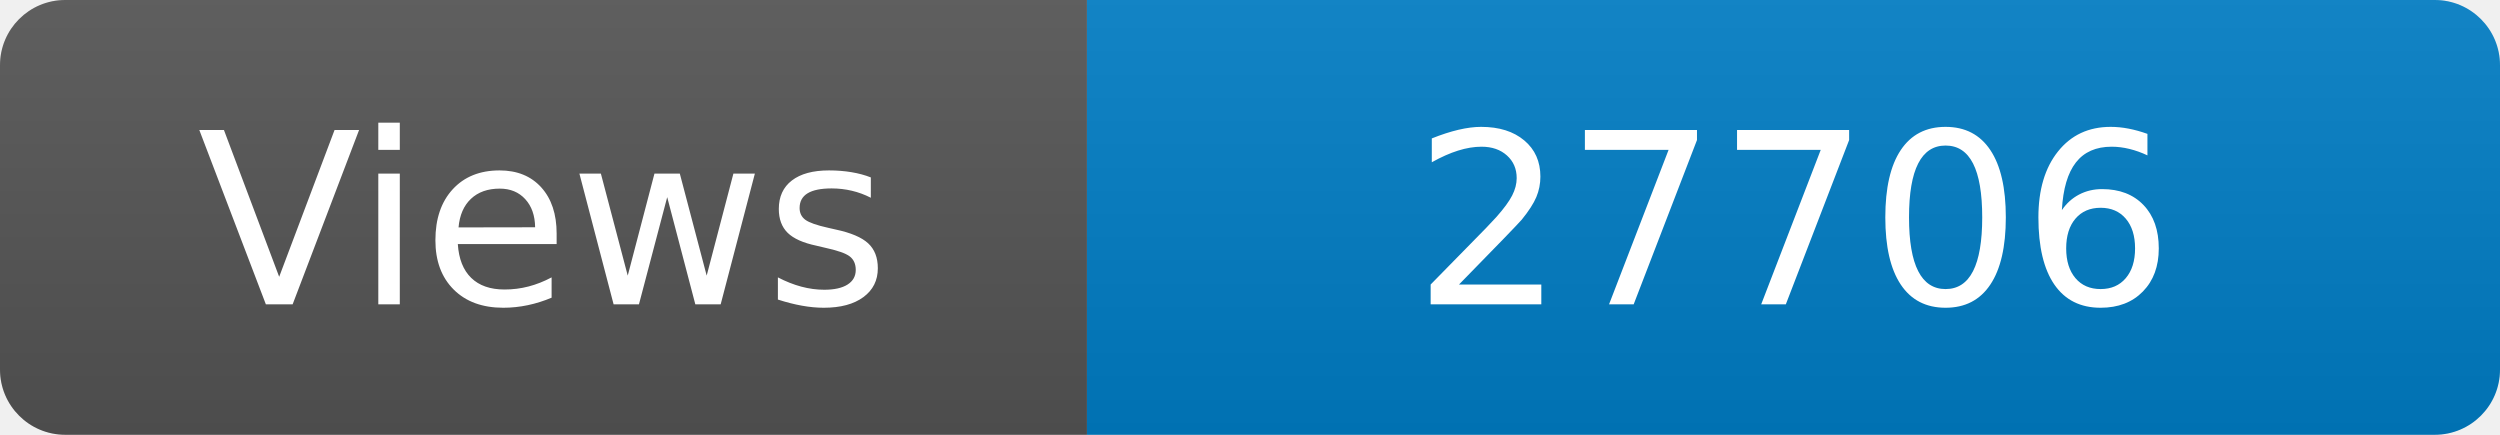
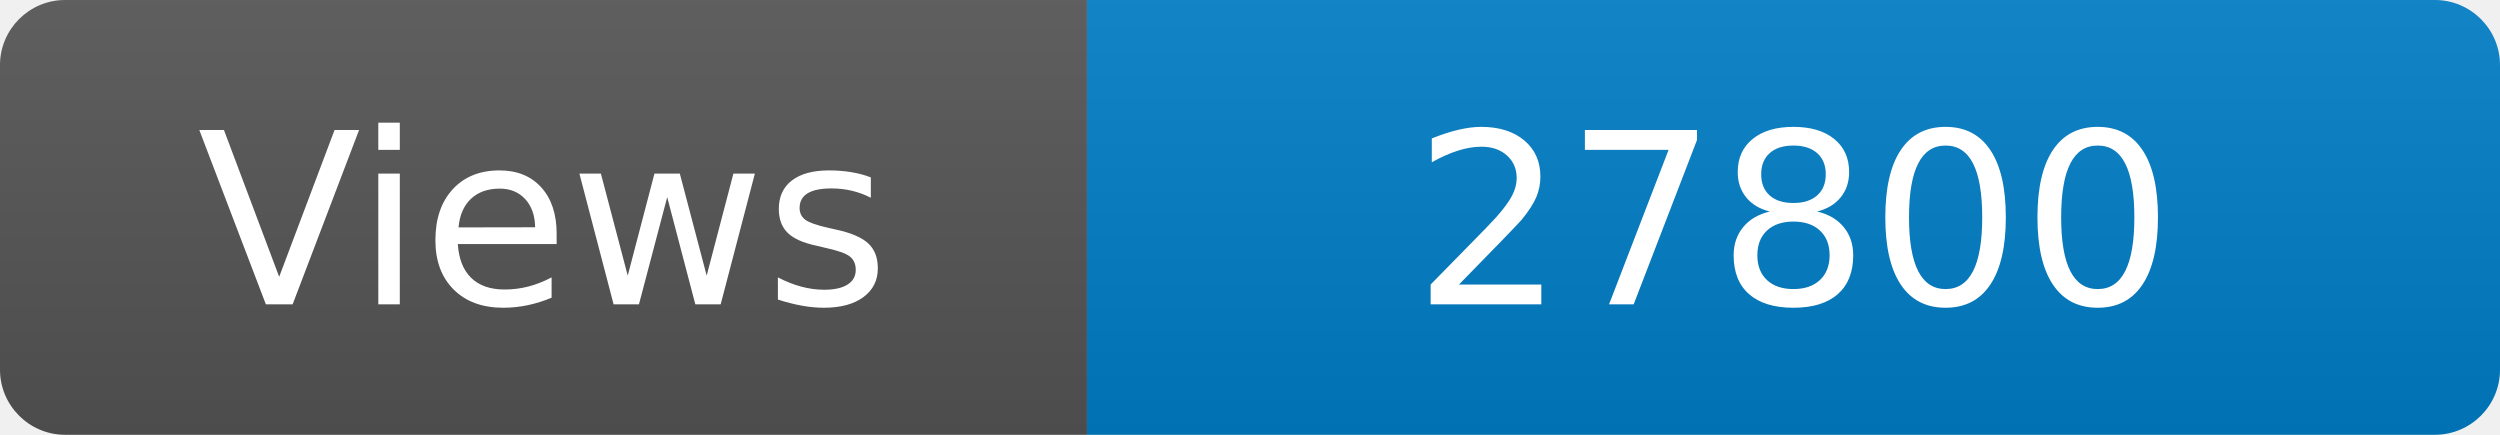
<svg xmlns="http://www.w3.org/2000/svg" width="115" height="20" role="img" aria-label="Maintained?: yes">
  <linearGradient id="s" x2="0" y2="100%">
    <stop offset="0" stop-color="#bbb" stop-opacity=".1" />
    <stop offset="1" stop-opacity=".1" />
  </linearGradient>
  <clipPath id="r">
    <rect width="115" height="20" rx="3" fill="#fff" />
  </clipPath>
  <g clip-path="url(#r)">
    <rect width="50" height="20" fill="#555" />
    <rect x="50" width="160" height="20" fill="#007ec6" />
    <rect width="115" height="20" fill="url(#s)" />
  </g>
  <g fill="#fff" text-anchor="middle" font-family="Verdana,Geneva,DejaVu Sans,sans-serif" font-size="110">
    <text x="250" y="140" transform="scale(.1)" fill="#fff">Views</text>
-     <text x="825" y="140" transform="scale(.1)" fill="#fff">27706</text>
+     <text x="825" y="140" transform="scale(.1)" fill="#fff">27800</text>
  </g>
</svg>
